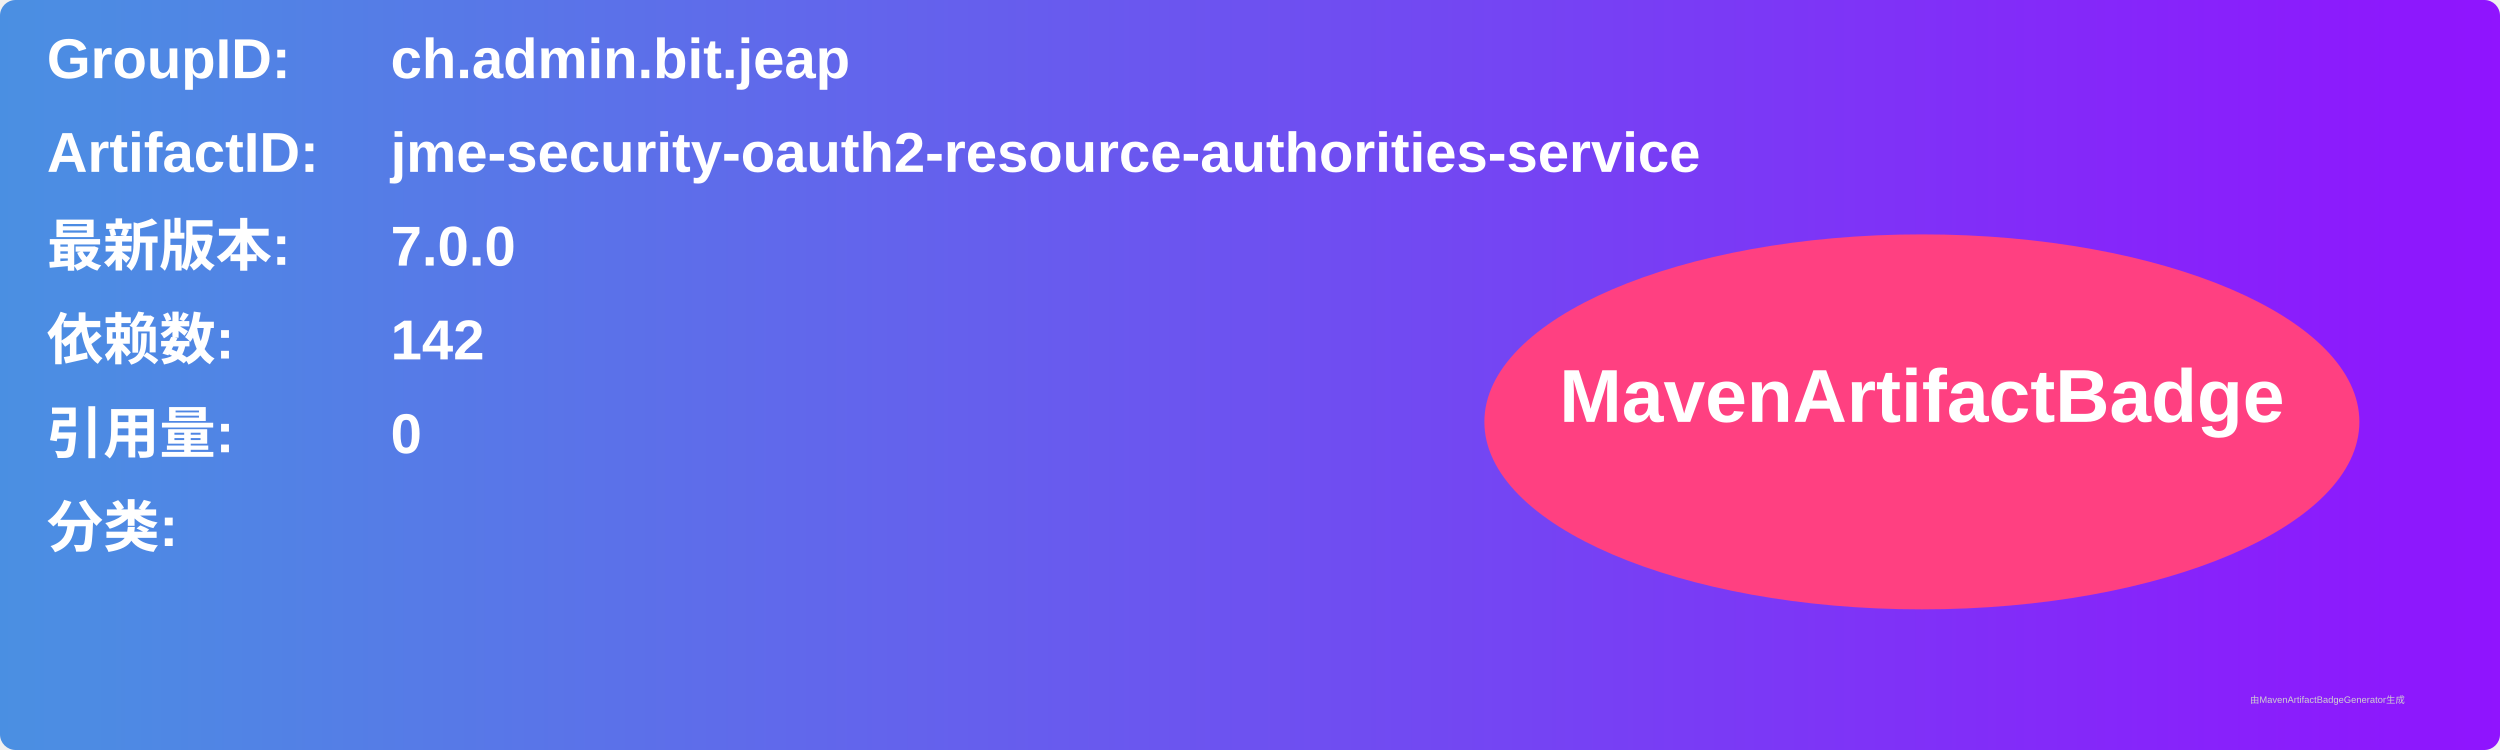
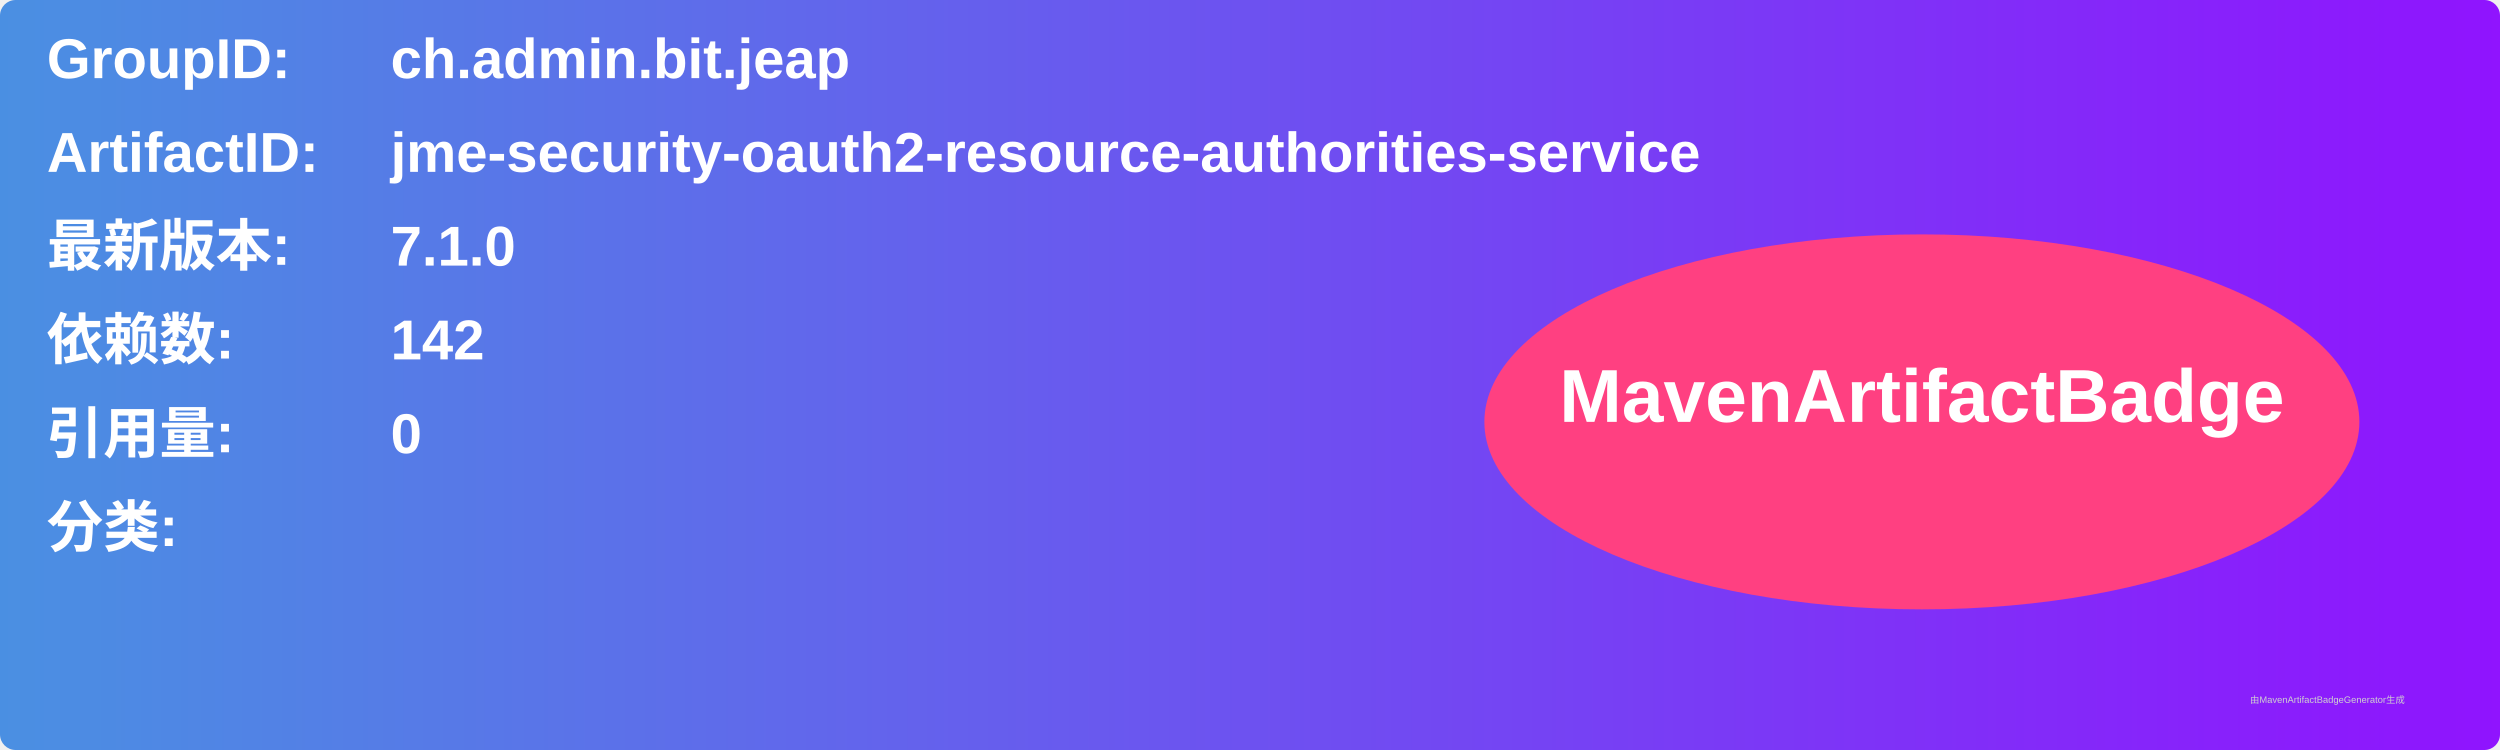
<svg xmlns="http://www.w3.org/2000/svg" width="800" height="240" viewBox="0 0 800 240">
  <linearGradient id="grad" x1="0%" y1="0%" x2="100%" y2="0%">
    <stop offset="0%" stop-color="#4a90e2" />
    <stop offset="100%" stop-color="#9013fe" />
  </linearGradient>
  <rect width="100%" height="100%" rx="5" ry="5" fill="url(#grad)" />
  <g transform="translate(15, 15)">
    <text x="0" y="10" font-family="Arial" font-size="18" fill="white" font-weight="bold" width="260">GroupID:</text>
    <text x="110" y="10" font-family="Arial" font-size="18" fill="white" font-weight="bold" width="460">ch.admin.bit.jeap</text>
    <text x="0" y="40" font-family="Arial" font-size="18" fill="white" font-weight="bold" width="260">ArtifactID:</text>
    <text x="110" y="40" font-family="Arial" font-size="18" fill="white" font-weight="bold" width="460">jme-security-oauth2-resource-authorities-service</text>
    <text x="0" y="70" font-family="Arial" font-size="18" fill="white" font-weight="bold">最新版本:</text>
    <text x="110" y="70" font-family="Arial" font-size="18" fill="white" font-weight="bold">
-       <tspan font-weight="bold">7.0.0</tspan>
+       <tspan font-weight="bold">7.1.0</tspan>
    </text>
    <text x="0" y="100" font-family="Arial" font-size="18" fill="white" font-weight="bold">依赖数: </text>
    <text x="110" y="100" font-family="Arial" font-size="18" fill="white">
      <tspan font-weight="bold">142</tspan>
    </text>
    <text x="0" y="130" font-family="Arial" font-size="18" fill="white" font-weight="bold">引用量: </text>
    <text x="110" y="130" font-family="Arial" font-size="18" fill="white">
      <tspan font-weight="bold">0</tspan>
    </text>
    <text x="0" y="160" font-family="Arial" font-size="18" fill="white" font-weight="bold">分类:</text>
    <text x="10" y="190" font-family="Arial" font-size="10" fill="white">
      <tspan font-weight="bold" />
    </text>
    <ellipse cx="600" cy="120" rx="140" ry="60" fill="#ff4081" />
    <text x="600" y="120" text-anchor="middle" font-family="Arial" font-size="24" fill="white" font-weight="bold">MavenArtifactBadge</text>
  </g>
  <text x="720" y="225" font-family="Arial" font-size="3" fill="#d0d0d0">由MavenArtifactBadgeGenerator生成</text>
</svg>
